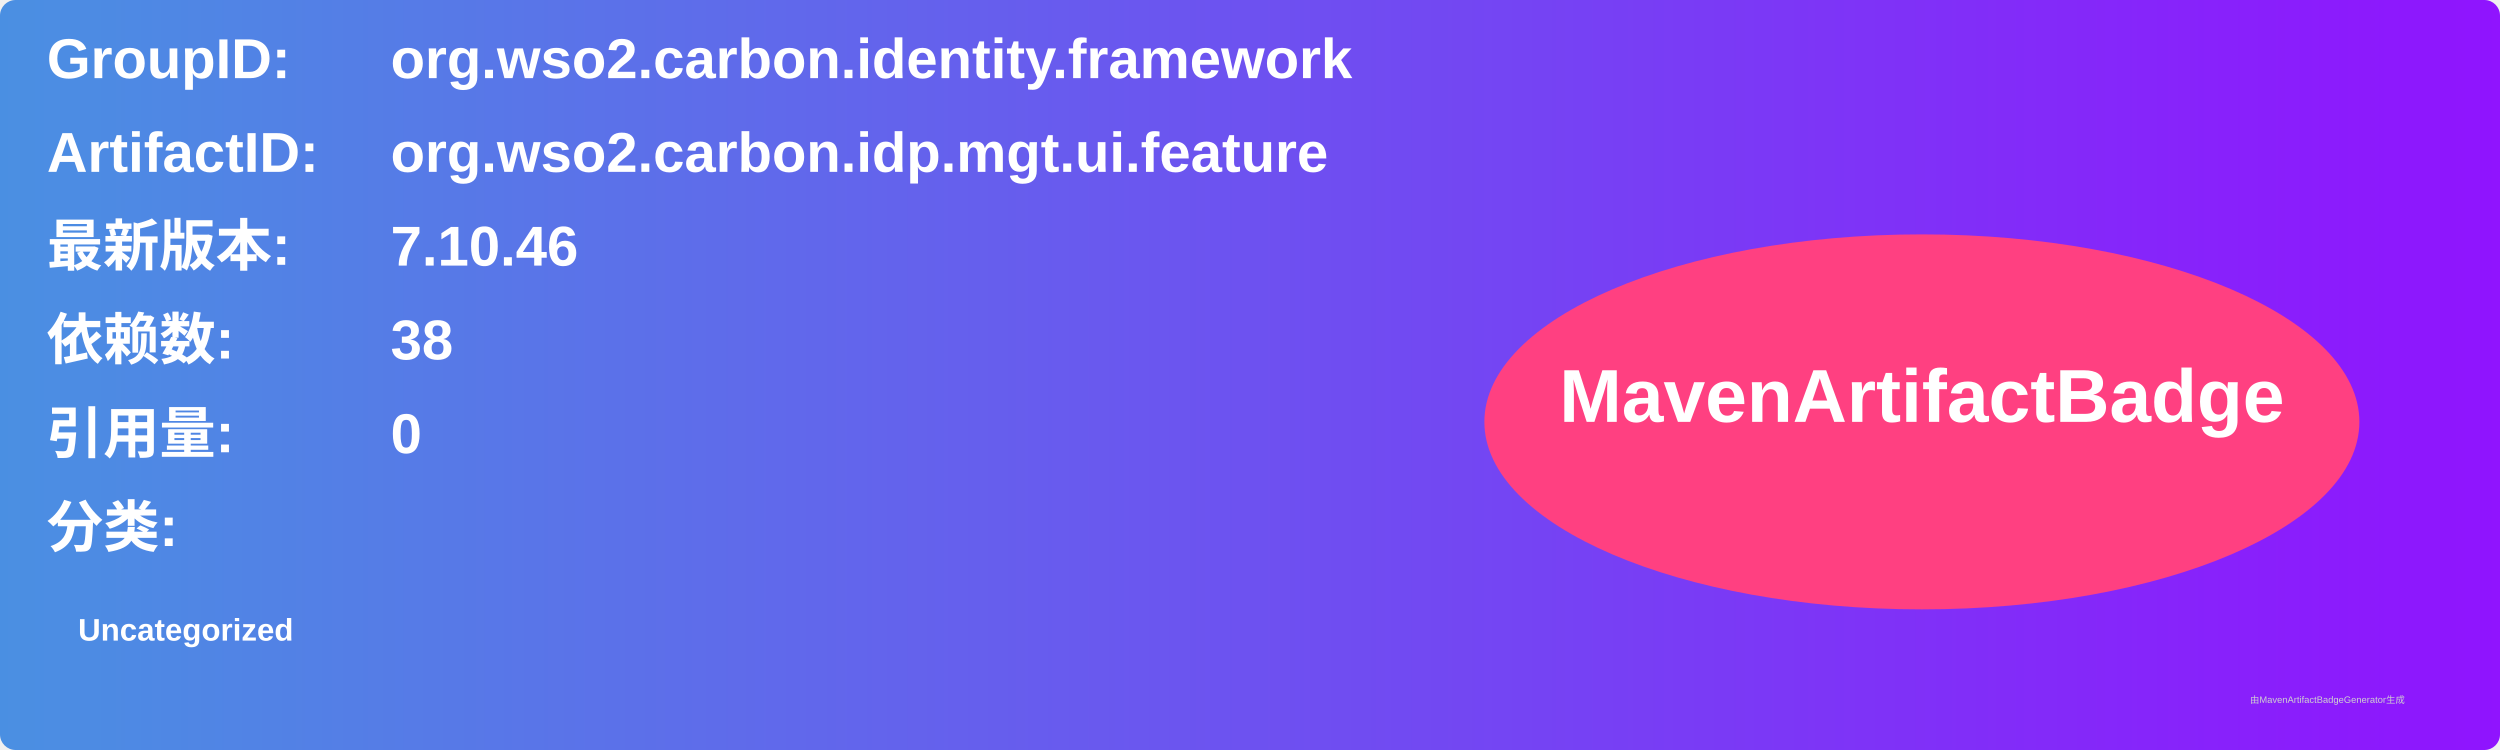
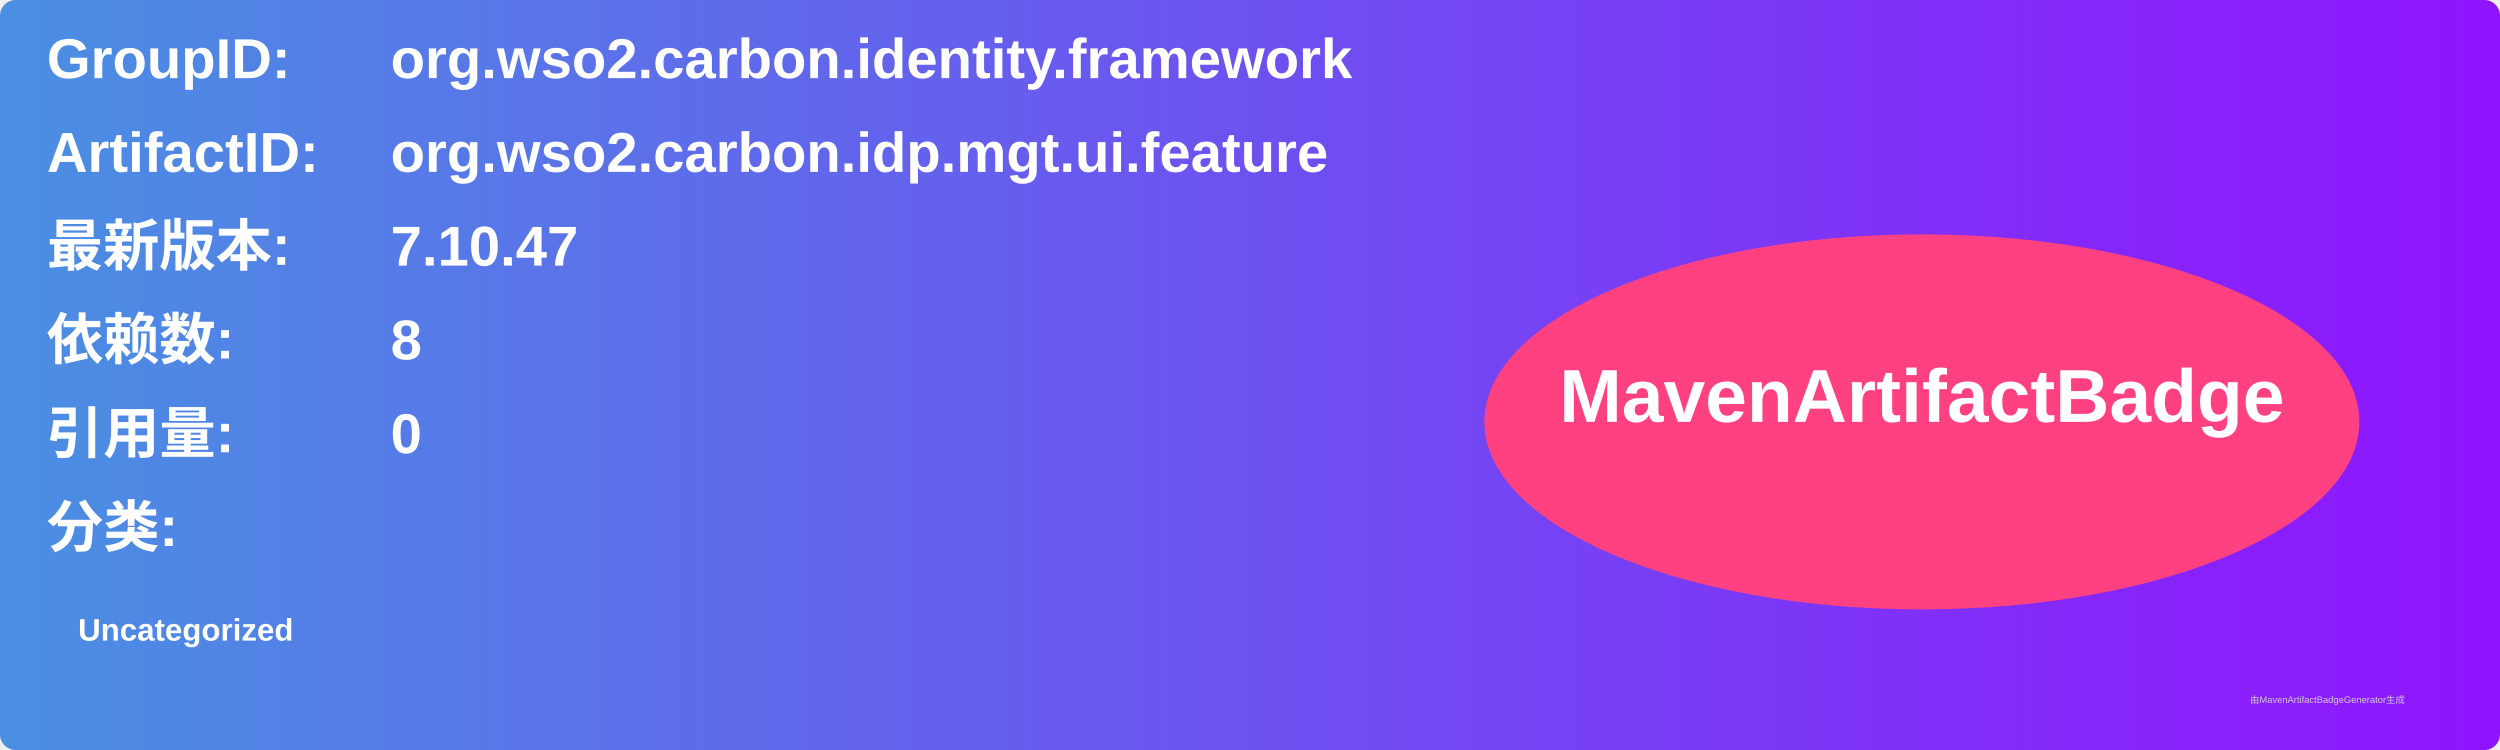
<svg xmlns="http://www.w3.org/2000/svg" width="800" height="240" viewBox="0 0 800 240">
  <linearGradient id="grad" x1="0%" y1="0%" x2="100%" y2="0%">
    <stop offset="0%" stop-color="#4a90e2" />
    <stop offset="100%" stop-color="#9013fe" />
  </linearGradient>
  <rect width="100%" height="100%" rx="5" ry="5" fill="url(#grad)" />
  <g transform="translate(15, 15)">
    <text x="0" y="10" font-family="Arial" font-size="18" fill="white" font-weight="bold" width="260">GroupID:</text>
    <text x="110" y="10" font-family="Arial" font-size="18" fill="white" font-weight="bold" width="460">org.wso2.carbon.identity.framework</text>
    <text x="0" y="40" font-family="Arial" font-size="18" fill="white" font-weight="bold" width="260">ArtifactID:</text>
    <text x="110" y="40" font-family="Arial" font-size="18" fill="white" font-weight="bold" width="460">org.wso2.carbon.idp.mgt.ui.feature</text>
    <text x="0" y="70" font-family="Arial" font-size="18" fill="white" font-weight="bold">最新版本:</text>
    <text x="110" y="70" font-family="Arial" font-size="18" fill="white" font-weight="bold">
-       <tspan font-weight="bold">7.10.46</tspan>
+       <tspan font-weight="bold">7.10.47</tspan>
    </text>
    <text x="0" y="100" font-family="Arial" font-size="18" fill="white" font-weight="bold">依赖数: </text>
    <text x="110" y="100" font-family="Arial" font-size="18" fill="white">
-       <tspan font-weight="bold">38</tspan>
+       <tspan font-weight="bold">8</tspan>
    </text>
    <text x="0" y="130" font-family="Arial" font-size="18" fill="white" font-weight="bold">引用量: </text>
    <text x="110" y="130" font-family="Arial" font-size="18" fill="white">
      <tspan font-weight="bold">0</tspan>
    </text>
    <text x="0" y="160" font-family="Arial" font-size="18" fill="white" font-weight="bold">分类:</text>
    <text x="10" y="190" font-family="Arial" font-size="10" fill="white">
      <tspan font-weight="bold">Uncategorized</tspan>
    </text>
    <ellipse cx="600" cy="120" rx="140" ry="60" fill="#ff4081" />
    <text x="600" y="120" text-anchor="middle" font-family="Arial" font-size="24" fill="white" font-weight="bold">MavenArtifactBadge</text>
  </g>
  <text x="720" y="225" font-family="Arial" font-size="3" fill="#d0d0d0">由MavenArtifactBadgeGenerator生成</text>
</svg>
